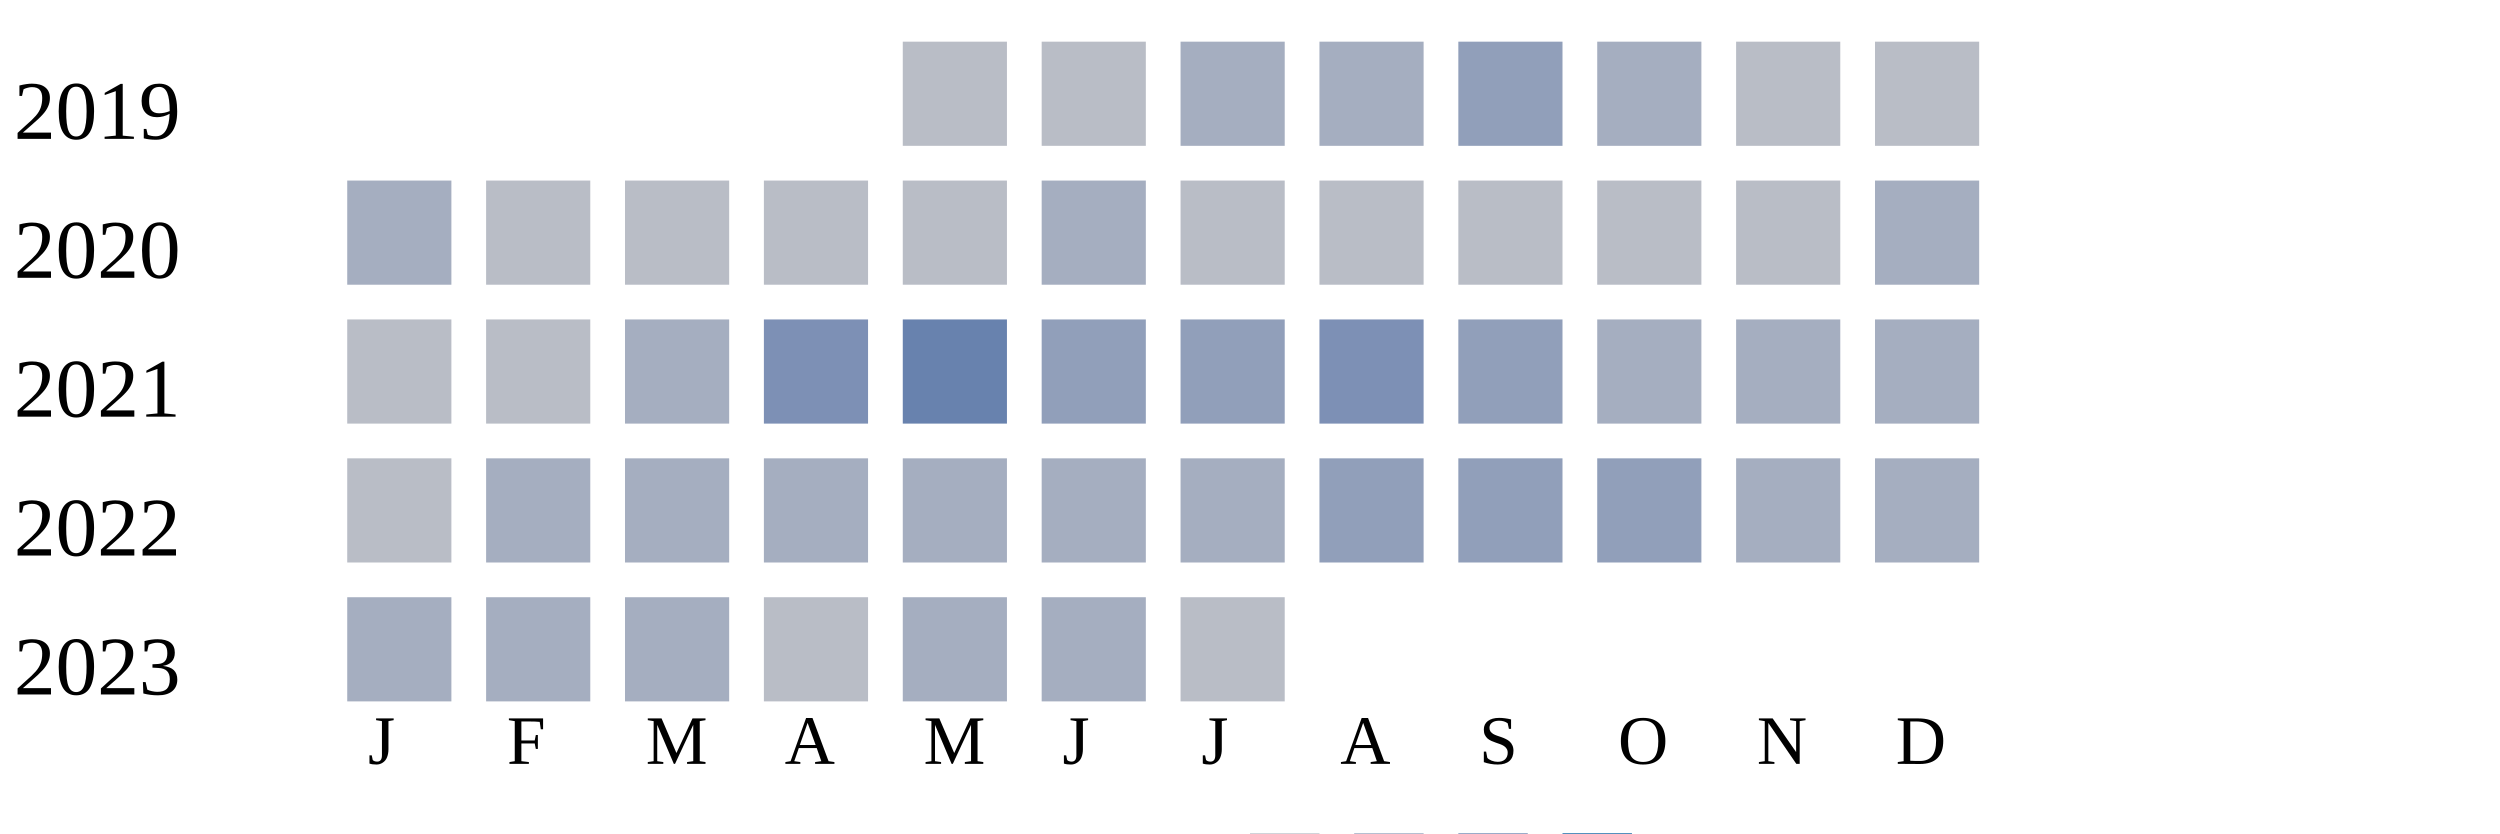
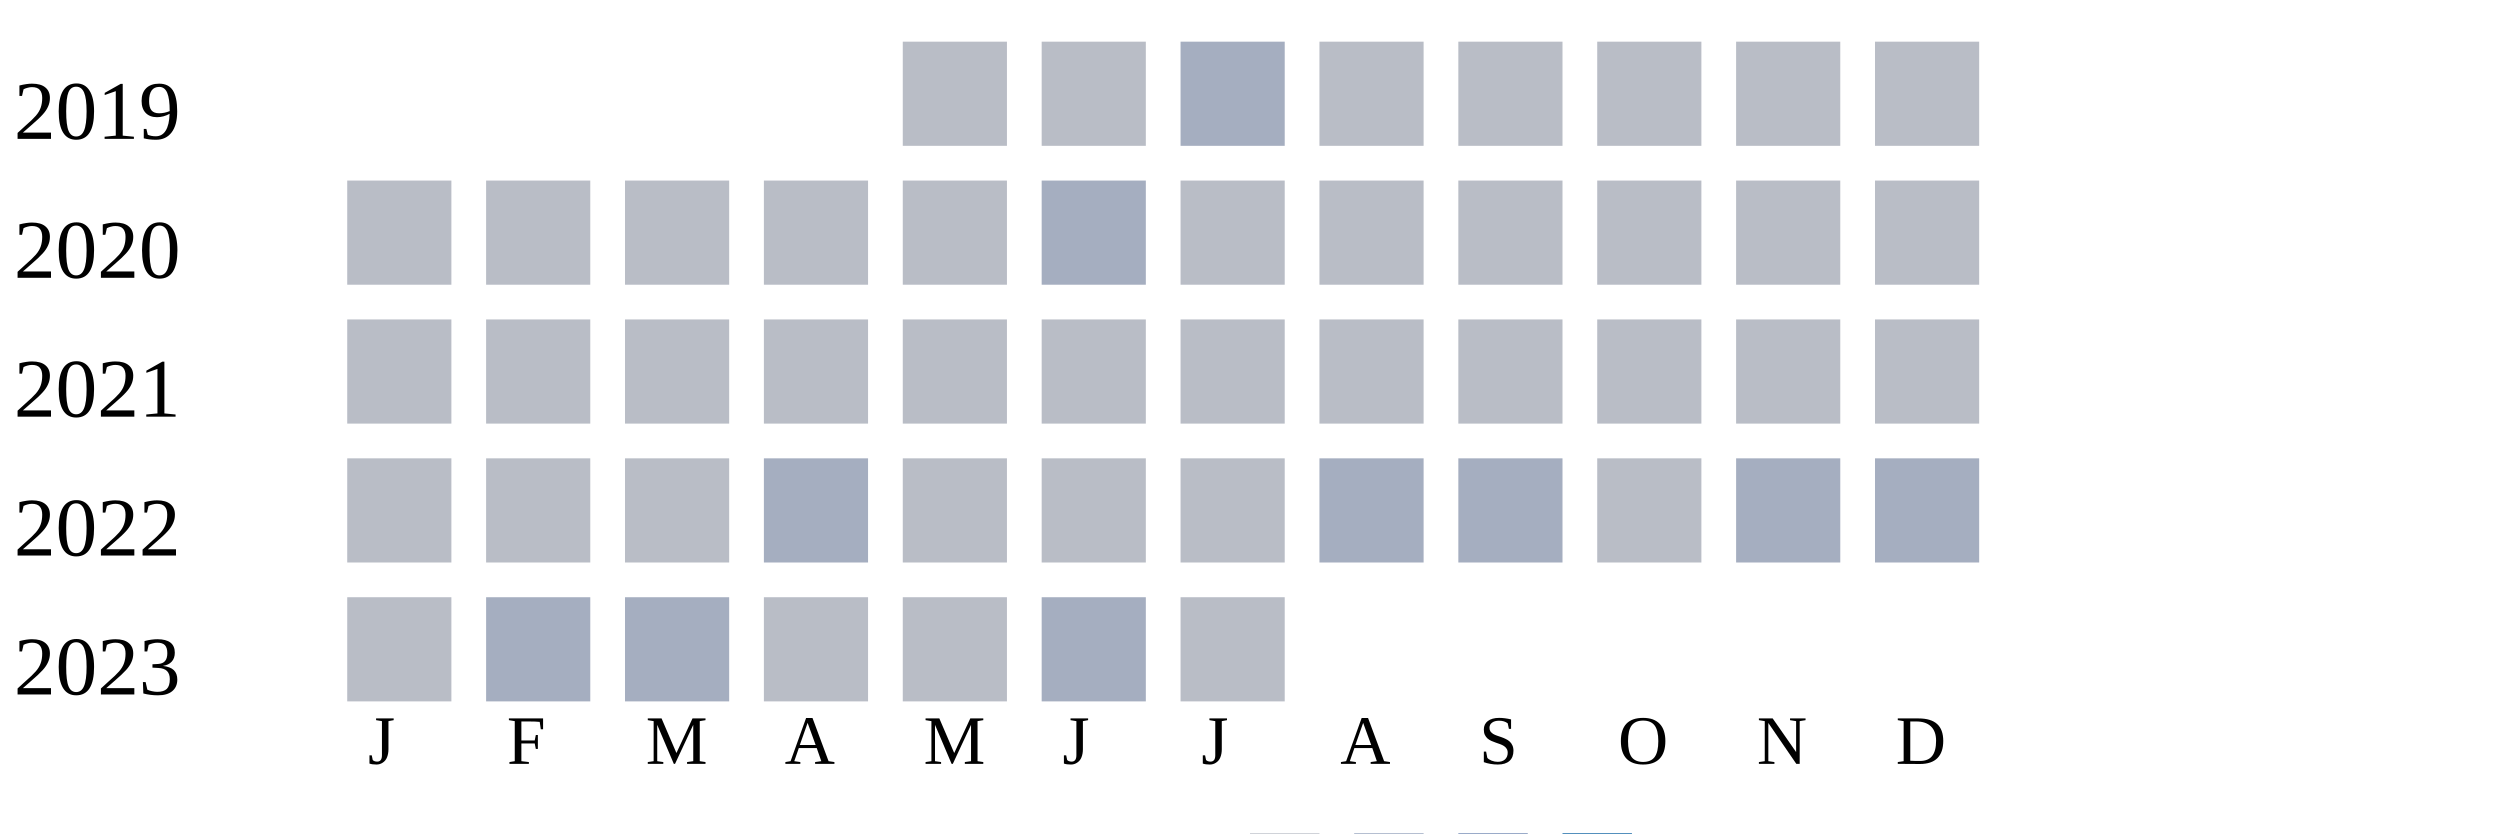
<svg xmlns="http://www.w3.org/2000/svg" width="360" height="120">
  <g transform="translate(0 0)">
    <text x="2" y="20">2019</text>
    <rect x="130" y="6" width="15" height="15" fill="#b9bdc6" />
    <rect x="150" y="6" width="15" height="15" fill="#b9bdc6" />
    <rect x="170" y="6" width="15" height="15" fill="#a5aec0" />
-     <rect x="190" y="6" width="15" height="15" fill="#a5aec0" />
-     <rect x="210" y="6" width="15" height="15" fill="#919fba" />
-     <rect x="230" y="6" width="15" height="15" fill="#a5aec0" />
+     <rect x="190" y="6" width="15" height="15" fill="#b9bdc6" />
+     <rect x="210" y="6" width="15" height="15" fill="#b9bdc6" />
+     <rect x="230" y="6" width="15" height="15" fill="#b9bdc6" />
    <rect x="250" y="6" width="15" height="15" fill="#b9bdc6" />
    <rect x="270" y="6" width="15" height="15" fill="#b9bdc6" />
  </g>
  <g transform="translate(0 20)">
    <text x="2" y="20">2020</text>
-     <rect x="50" y="6" width="15" height="15" fill="#a5aec0" />
+     <rect x="50" y="6" width="15" height="15" fill="#b9bdc6" />
    <rect x="70" y="6" width="15" height="15" fill="#b9bdc6" />
    <rect x="90" y="6" width="15" height="15" fill="#b9bdc6" />
    <rect x="110" y="6" width="15" height="15" fill="#b9bdc6" />
    <rect x="130" y="6" width="15" height="15" fill="#b9bdc6" />
    <rect x="150" y="6" width="15" height="15" fill="#a5aec0" />
    <rect x="170" y="6" width="15" height="15" fill="#b9bdc6" />
    <rect x="190" y="6" width="15" height="15" fill="#b9bdc6" />
    <rect x="210" y="6" width="15" height="15" fill="#b9bdc6" />
    <rect x="230" y="6" width="15" height="15" fill="#b9bdc6" />
    <rect x="250" y="6" width="15" height="15" fill="#b9bdc6" />
-     <rect x="270" y="6" width="15" height="15" fill="#a5aec0" />
+     <rect x="270" y="6" width="15" height="15" fill="#b9bdc6" />
  </g>
  <g transform="translate(0 40)">
    <text x="2" y="20">2021</text>
    <rect x="50" y="6" width="15" height="15" fill="#b9bdc6" />
    <rect x="70" y="6" width="15" height="15" fill="#b9bdc6" />
-     <rect x="90" y="6" width="15" height="15" fill="#a5aec0" />
-     <rect x="110" y="6" width="15" height="15" fill="#7d90b5" />
-     <rect x="130" y="6" width="15" height="15" fill="#6882ae" />
-     <rect x="150" y="6" width="15" height="15" fill="#919fba" />
-     <rect x="170" y="6" width="15" height="15" fill="#919fba" />
-     <rect x="190" y="6" width="15" height="15" fill="#7d90b5" />
-     <rect x="210" y="6" width="15" height="15" fill="#919fba" />
-     <rect x="230" y="6" width="15" height="15" fill="#a5aec0" />
-     <rect x="250" y="6" width="15" height="15" fill="#a5aec0" />
-     <rect x="270" y="6" width="15" height="15" fill="#a5aec0" />
+     <rect x="90" y="6" width="15" height="15" fill="#b9bdc6" />
+     <rect x="110" y="6" width="15" height="15" fill="#b9bdc6" />
+     <rect x="130" y="6" width="15" height="15" fill="#b9bdc6" />
+     <rect x="150" y="6" width="15" height="15" fill="#b9bdc6" />
+     <rect x="170" y="6" width="15" height="15" fill="#b9bdc6" />
+     <rect x="190" y="6" width="15" height="15" fill="#b9bdc6" />
+     <rect x="210" y="6" width="15" height="15" fill="#b9bdc6" />
+     <rect x="230" y="6" width="15" height="15" fill="#b9bdc6" />
+     <rect x="250" y="6" width="15" height="15" fill="#b9bdc6" />
+     <rect x="270" y="6" width="15" height="15" fill="#b9bdc6" />
  </g>
  <g transform="translate(0 60)">
    <text x="2" y="20">2022</text>
    <rect x="50" y="6" width="15" height="15" fill="#b9bdc6" />
-     <rect x="70" y="6" width="15" height="15" fill="#a5aec0" />
-     <rect x="90" y="6" width="15" height="15" fill="#a5aec0" />
+     <rect x="70" y="6" width="15" height="15" fill="#b9bdc6" />
+     <rect x="90" y="6" width="15" height="15" fill="#b9bdc6" />
    <rect x="110" y="6" width="15" height="15" fill="#a5aec0" />
-     <rect x="130" y="6" width="15" height="15" fill="#a5aec0" />
-     <rect x="150" y="6" width="15" height="15" fill="#a5aec0" />
-     <rect x="170" y="6" width="15" height="15" fill="#a5aec0" />
-     <rect x="190" y="6" width="15" height="15" fill="#919fba" />
-     <rect x="210" y="6" width="15" height="15" fill="#919fba" />
-     <rect x="230" y="6" width="15" height="15" fill="#919fba" />
+     <rect x="130" y="6" width="15" height="15" fill="#b9bdc6" />
+     <rect x="150" y="6" width="15" height="15" fill="#b9bdc6" />
+     <rect x="170" y="6" width="15" height="15" fill="#b9bdc6" />
+     <rect x="190" y="6" width="15" height="15" fill="#a5aec0" />
+     <rect x="210" y="6" width="15" height="15" fill="#a5aec0" />
+     <rect x="230" y="6" width="15" height="15" fill="#b9bdc6" />
    <rect x="250" y="6" width="15" height="15" fill="#a5aec0" />
    <rect x="270" y="6" width="15" height="15" fill="#a5aec0" />
  </g>
  <g transform="translate(0 80)">
    <text x="2" y="20">2023</text>
-     <rect x="50" y="6" width="15" height="15" fill="#a5aec0" />
+     <rect x="50" y="6" width="15" height="15" fill="#b9bdc6" />
    <rect x="70" y="6" width="15" height="15" fill="#a5aec0" />
    <rect x="90" y="6" width="15" height="15" fill="#a5aec0" />
    <rect x="110" y="6" width="15" height="15" fill="#b9bdc6" />
-     <rect x="130" y="6" width="15" height="15" fill="#a5aec0" />
+     <rect x="130" y="6" width="15" height="15" fill="#b9bdc6" />
    <rect x="150" y="6" width="15" height="15" fill="#a5aec0" />
    <rect x="170" y="6" width="15" height="15" fill="#b9bdc6" />
  </g>
  <text style="font-size: 10px; text-align: center" x="53" y="110">J</text>
  <text style="font-size: 10px; text-align: center" x="73" y="110">F</text>
  <text style="font-size: 10px; text-align: center" x="93" y="110">M</text>
  <text style="font-size: 10px; text-align: center" x="113" y="110">A</text>
  <text style="font-size: 10px; text-align: center" x="133" y="110">M</text>
  <text style="font-size: 10px; text-align: center" x="153" y="110">J</text>
  <text style="font-size: 10px; text-align: center" x="173" y="110">J</text>
  <text style="font-size: 10px; text-align: center" x="193" y="110">A</text>
  <text style="font-size: 10px; text-align: center" x="213" y="110">S</text>
  <text style="font-size: 10px; text-align: center" x="233" y="110">O</text>
  <text style="font-size: 10px; text-align: center" x="253" y="110">N</text>
  <text style="font-size: 10px; text-align: center" x="273" y="110">D</text>
  <text style="font-size: 10px;" x="155" y="129">Less</text>
  <rect fill="#b9bdc6" width="10" height="10" x="180" y="120" />
  <rect fill="#919fba" width="10" height="10" x="195" y="120" />
  <rect fill="#6882ae" width="10" height="10" x="210" y="120" />
  <rect fill="#005a9c" width="10" height="10" x="225" y="120" />
  <text x="240" y="129" style="font-size: 10px;">More</text>
</svg>
